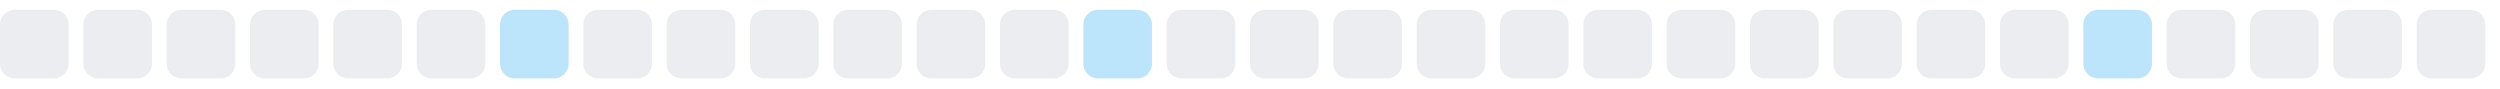
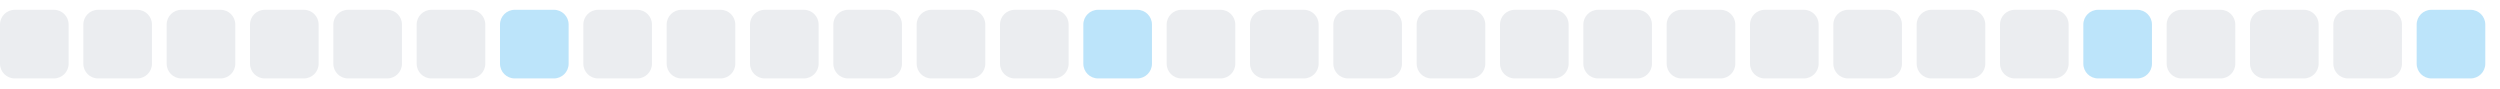
<svg xmlns="http://www.w3.org/2000/svg" width="255" height="9">
  <style>
        .level0 { fill: #ebedf0; }
        .level1 { fill: #bce4fa; }
        .level2 { fill: #75c7f7; }
        .level3 { fill: #30a9f2; }
        .level4 { fill: #008ee6; }
        @media (prefers-color-scheme: dark) {
          .level0 { fill: #161b22; }
          .level1 { fill: #0b3b5c; }
          .level2 { fill: #0a6299; }
          .level3 { fill: #008ee6; }
          .level4 { fill: #5bc4ff; }
        }
      </style>
  <rect x="0.0" y="1" width="7" height="7" rx="1.5" ry="1.5" class="level0" />
  <rect x="8.5" y="1" width="7" height="7" rx="1.5" ry="1.5" class="level0" />
  <rect x="17.0" y="1" width="7" height="7" rx="1.5" ry="1.5" class="level0" />
  <rect x="25.5" y="1" width="7" height="7" rx="1.5" ry="1.5" class="level0" />
  <rect x="34.0" y="1" width="7" height="7" rx="1.5" ry="1.5" class="level0" />
  <rect x="42.5" y="1" width="7" height="7" rx="1.5" ry="1.5" class="level0" />
  <rect x="51.0" y="1" width="7" height="7" rx="1.5" ry="1.5" class="level1" />
  <rect x="59.5" y="1" width="7" height="7" rx="1.5" ry="1.5" class="level0" />
  <rect x="68.0" y="1" width="7" height="7" rx="1.5" ry="1.5" class="level0" />
  <rect x="76.5" y="1" width="7" height="7" rx="1.5" ry="1.5" class="level0" />
  <rect x="85.0" y="1" width="7" height="7" rx="1.5" ry="1.5" class="level0" />
  <rect x="93.5" y="1" width="7" height="7" rx="1.5" ry="1.5" class="level0" />
  <rect x="102.0" y="1" width="7" height="7" rx="1.5" ry="1.5" class="level0" />
  <rect x="110.5" y="1" width="7" height="7" rx="1.5" ry="1.5" class="level1" />
  <rect x="119.0" y="1" width="7" height="7" rx="1.5" ry="1.5" class="level0" />
  <rect x="127.5" y="1" width="7" height="7" rx="1.5" ry="1.5" class="level0" />
  <rect x="136.0" y="1" width="7" height="7" rx="1.5" ry="1.5" class="level0" />
  <rect x="144.5" y="1" width="7" height="7" rx="1.5" ry="1.5" class="level0" />
  <rect x="153.0" y="1" width="7" height="7" rx="1.5" ry="1.5" class="level0" />
  <rect x="161.5" y="1" width="7" height="7" rx="1.5" ry="1.5" class="level0" />
  <rect x="170.0" y="1" width="7" height="7" rx="1.5" ry="1.5" class="level0" />
  <rect x="178.5" y="1" width="7" height="7" rx="1.5" ry="1.5" class="level0" />
  <rect x="187.0" y="1" width="7" height="7" rx="1.5" ry="1.5" class="level0" />
  <rect x="195.5" y="1" width="7" height="7" rx="1.5" ry="1.5" class="level0" />
  <rect x="204.0" y="1" width="7" height="7" rx="1.5" ry="1.5" class="level0" />
  <rect x="212.5" y="1" width="7" height="7" rx="1.5" ry="1.5" class="level1" />
  <rect x="221.0" y="1" width="7" height="7" rx="1.5" ry="1.5" class="level0" />
  <rect x="229.5" y="1" width="7" height="7" rx="1.5" ry="1.5" class="level0" />
  <rect x="238.0" y="1" width="7" height="7" rx="1.5" ry="1.5" class="level0" />
-   <rect x="246.5" y="1" width="7" height="7" rx="1.5" ry="1.5" class="level0" />
+   <rect x="246.5" y="1" width="7" height="7" rx="1.5" ry="1.5" class="level1" />
</svg>
